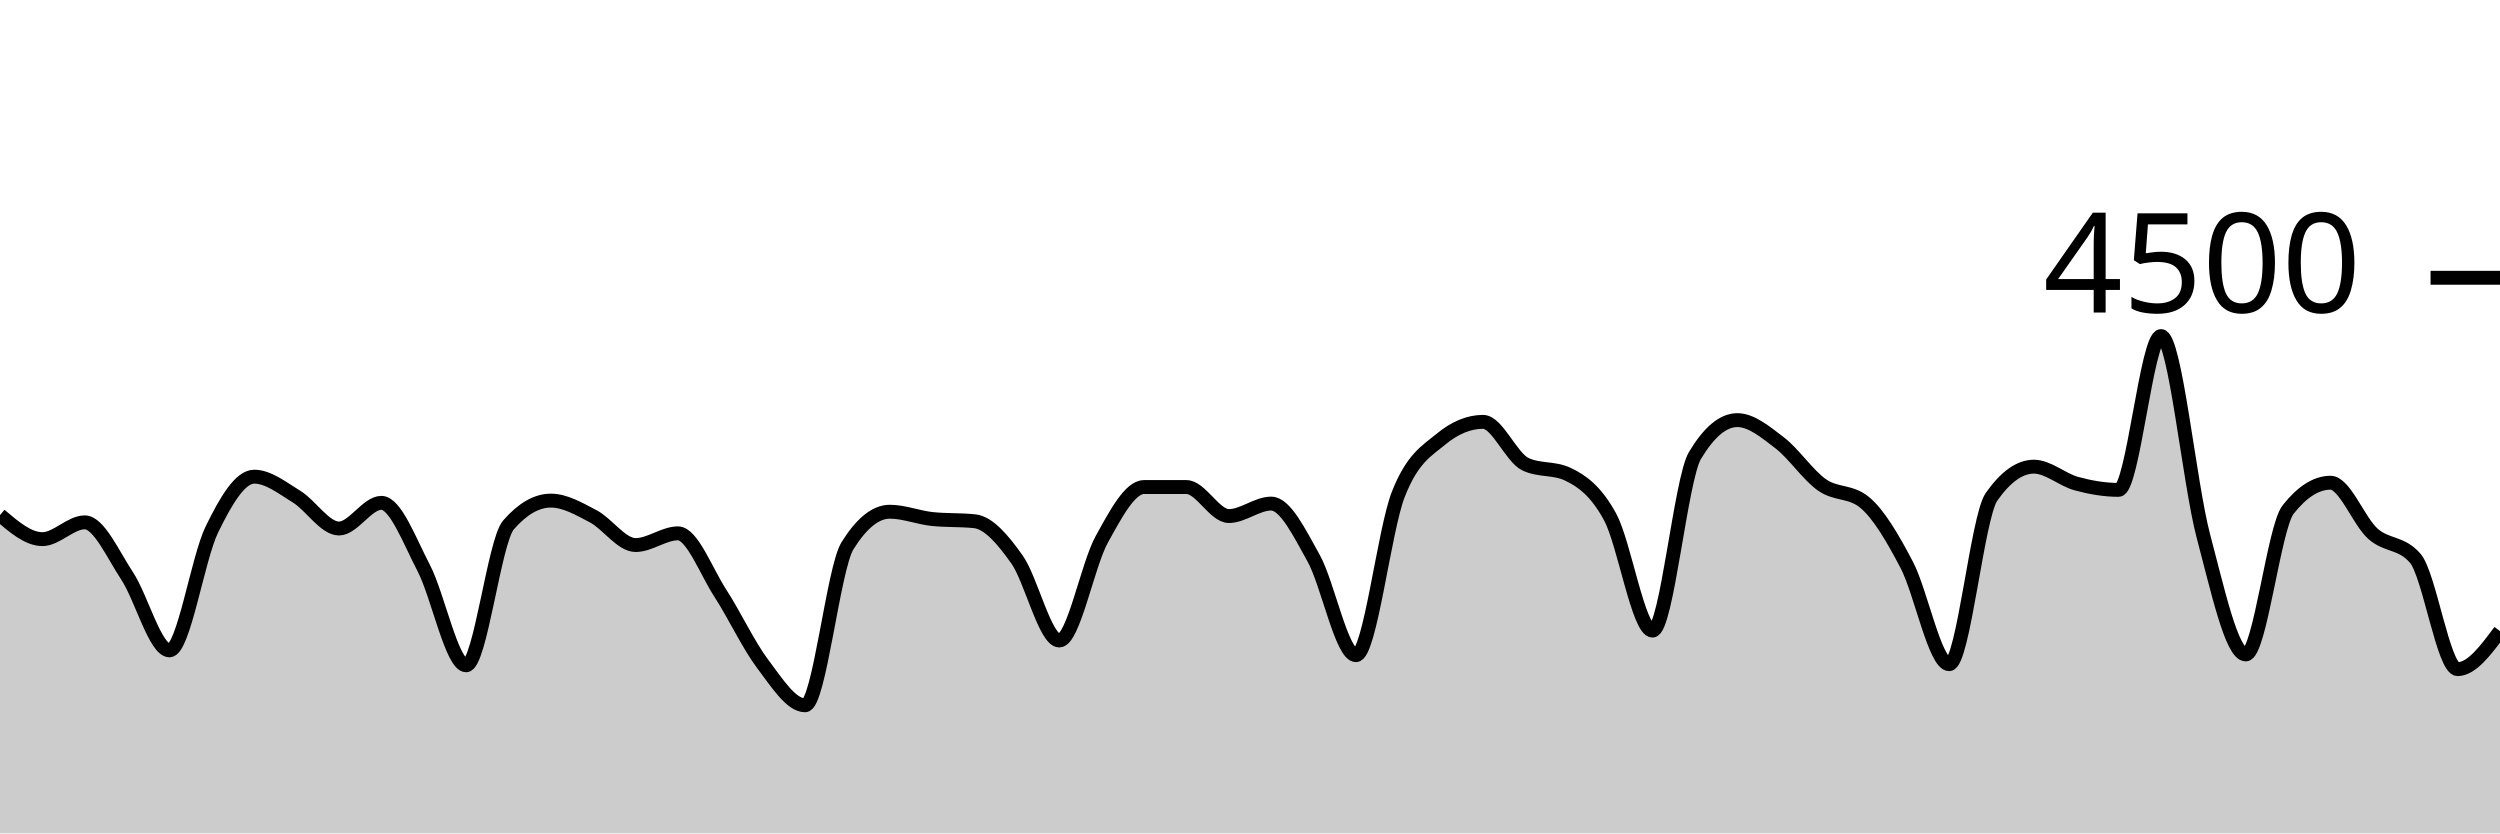
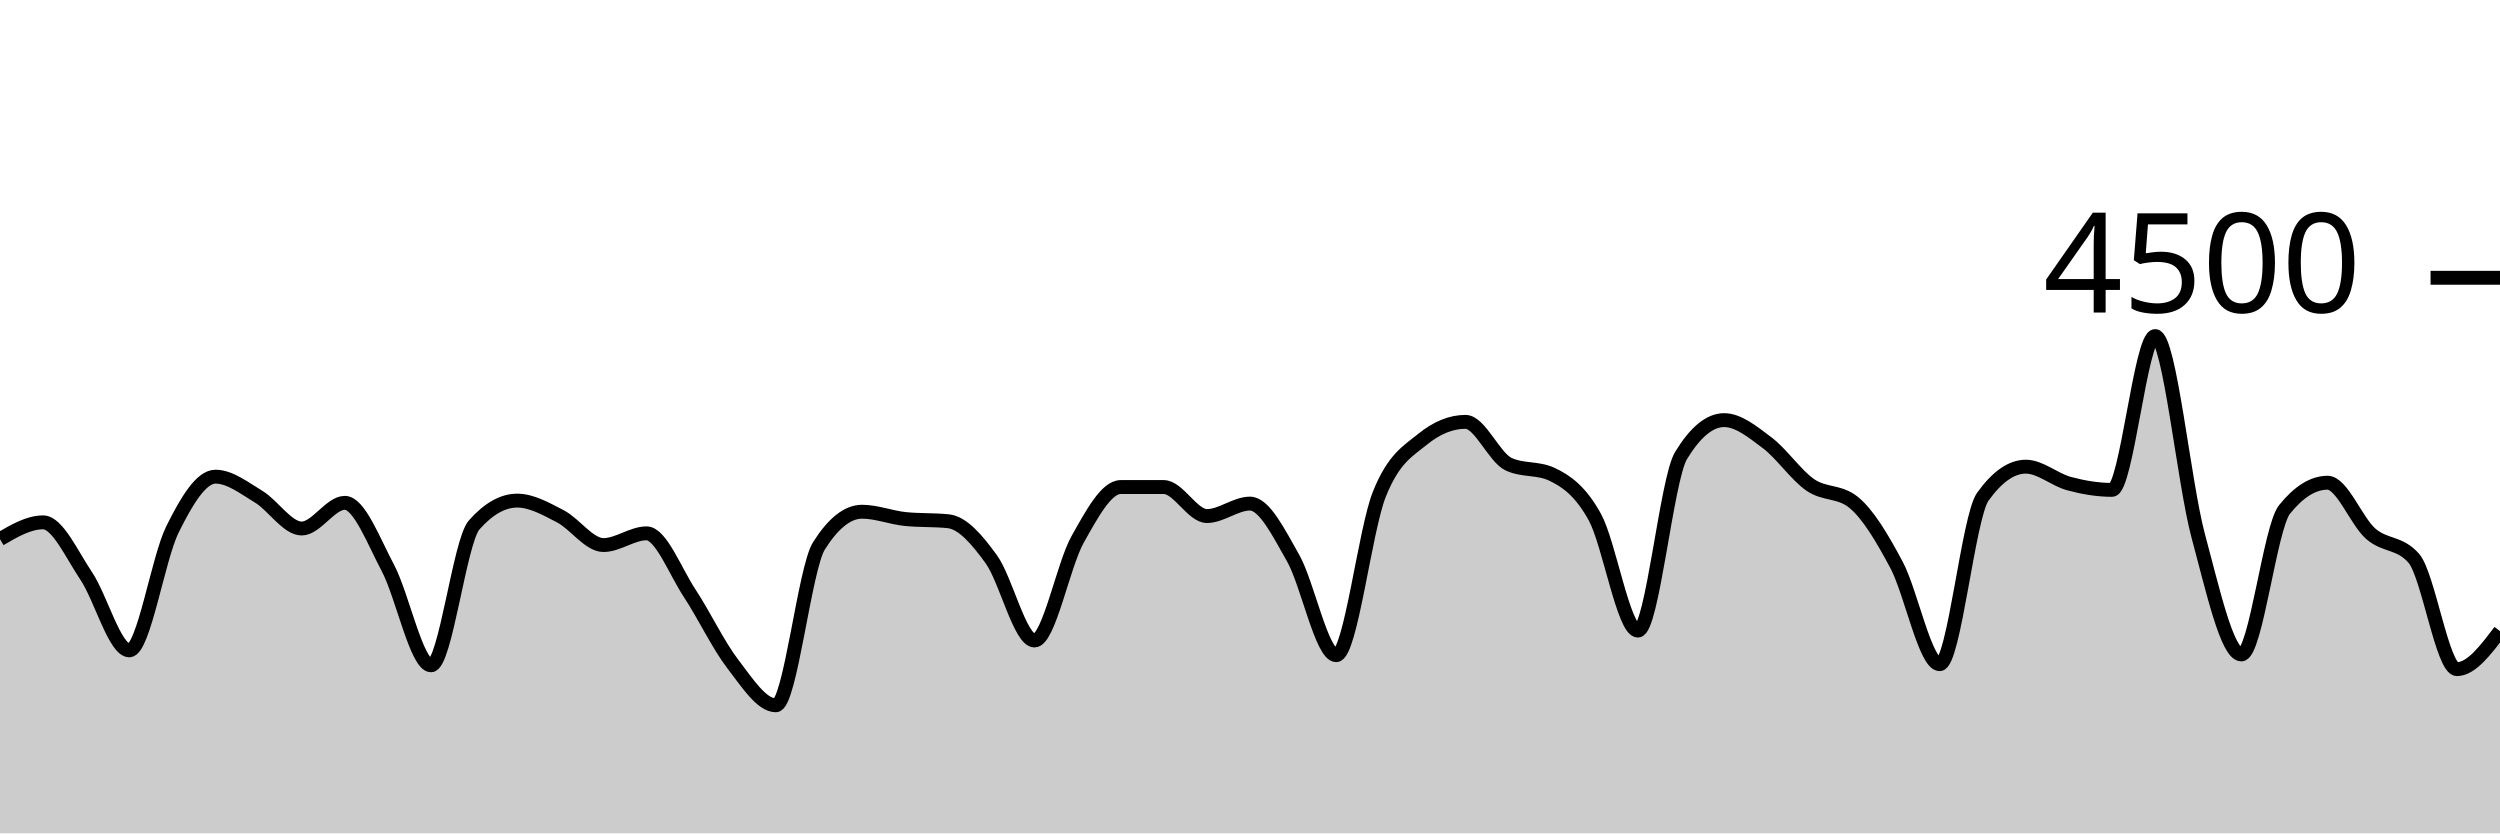
<svg xmlns="http://www.w3.org/2000/svg" viewBox="0 0 180 60">
  <g transform="translate(0,20)">
-     <path class="area" fill="rgba(0, 0, 0, 0.2)" d="M0,17.084C1.017,17.951,2.034,18.818,3.051,18.818C4.068,18.818,5.085,17.609,6.102,17.609C7.119,17.609,8.136,19.93,9.153,21.467C10.169,23.003,11.186,26.827,12.203,26.827C13.22,26.827,14.237,20.209,15.254,18.124C16.271,16.04,17.288,14.32,18.305,14.32C19.322,14.32,20.339,15.138,21.356,15.76C22.373,16.382,23.39,18.053,24.407,18.053C25.424,18.053,26.441,16.204,27.458,16.204C28.475,16.204,29.492,18.948,30.508,20.898C31.525,22.847,32.542,27.902,33.559,27.902C34.576,27.902,35.593,18.963,36.61,17.796C37.627,16.628,38.644,16.044,39.661,16.044C40.678,16.044,41.695,16.64,42.712,17.173C43.729,17.707,44.746,19.244,45.763,19.244C46.78,19.244,47.797,18.4,48.814,18.4C49.831,18.4,50.847,21.144,51.864,22.711C52.881,24.279,53.898,26.459,54.915,27.804C55.932,29.15,56.949,30.782,57.966,30.782C58.983,30.782,60,20.933,61.017,19.298C62.034,17.662,63.051,16.844,64.068,16.844C65.085,16.844,66.102,17.262,67.119,17.369C68.136,17.476,69.153,17.422,70.169,17.529C71.186,17.636,72.203,18.844,73.22,20.276C74.237,21.707,75.254,26.116,76.271,26.116C77.288,26.116,78.305,20.686,79.322,18.844C80.339,17.003,81.356,15.067,82.373,15.067C83.39,15.067,84.407,15.067,85.424,15.067C86.441,15.067,87.458,17.156,88.475,17.156C89.492,17.156,90.508,16.258,91.525,16.258C92.542,16.258,93.559,18.359,94.576,20.178C95.593,21.997,96.61,27.173,97.627,27.173C98.644,27.173,99.661,18.181,100.678,15.591C101.695,13.001,102.712,12.477,103.729,11.636C104.746,10.794,105.763,10.373,106.78,10.373C107.797,10.373,108.814,12.942,109.831,13.422C110.847,13.902,111.864,13.662,112.881,14.142C113.898,14.622,114.915,15.35,115.932,17.227C116.949,19.104,117.966,25.404,118.983,25.404C120,25.404,121.017,14.501,122.034,12.8C123.051,11.099,124.068,10.249,125.085,10.249C126.102,10.249,127.119,11.107,128.136,11.884C129.153,12.662,130.169,14.203,131.186,14.916C132.203,15.628,133.22,15.33,134.237,16.16C135.254,16.99,136.271,18.732,137.288,20.676C138.305,22.619,139.322,27.822,140.339,27.822C141.356,27.822,142.373,17.215,143.39,15.769C144.407,14.323,145.424,13.6,146.441,13.6C147.458,13.6,148.475,14.539,149.492,14.818C150.508,15.096,151.525,15.271,152.542,15.271C153.559,15.271,154.576,4.196,155.593,4.196C156.61,4.196,157.627,14.775,158.644,18.596C159.661,22.416,160.678,27.12,161.695,27.12C162.712,27.12,163.729,17.97,164.746,16.684C165.763,15.399,166.78,14.756,167.797,14.756C168.814,14.756,169.831,17.52,170.847,18.427C171.864,19.333,172.881,19.016,173.898,20.196C174.915,21.375,175.932,28.178,176.949,28.178C177.966,28.178,178.983,26.809,180,25.44L180,40C178.983,40,177.966,40,176.949,40C175.932,40,174.915,40,173.898,40C172.881,40,171.864,40,170.847,40C169.831,40,168.814,40,167.797,40C166.78,40,165.763,40,164.746,40C163.729,40,162.712,40,161.695,40C160.678,40,159.661,40,158.644,40C157.627,40,156.61,40,155.593,40C154.576,40,153.559,40,152.542,40C151.525,40,150.508,40,149.492,40C148.475,40,147.458,40,146.441,40C145.424,40,144.407,40,143.39,40C142.373,40,141.356,40,140.339,40C139.322,40,138.305,40,137.288,40C136.271,40,135.254,40,134.237,40C133.22,40,132.203,40,131.186,40C130.169,40,129.153,40,128.136,40C127.119,40,126.102,40,125.085,40C124.068,40,123.051,40,122.034,40C121.017,40,120,40,118.983,40C117.966,40,116.949,40,115.932,40C114.915,40,113.898,40,112.881,40C111.864,40,110.847,40,109.831,40C108.814,40,107.797,40,106.78,40C105.763,40,104.746,40,103.729,40C102.712,40,101.695,40,100.678,40C99.661,40,98.644,40,97.627,40C96.61,40,95.593,40,94.576,40C93.559,40,92.542,40,91.525,40C90.508,40,89.492,40,88.475,40C87.458,40,86.441,40,85.424,40C84.407,40,83.39,40,82.373,40C81.356,40,80.339,40,79.322,40C78.305,40,77.288,40,76.271,40C75.254,40,74.237,40,73.22,40C72.203,40,71.186,40,70.169,40C69.153,40,68.136,40,67.119,40C66.102,40,65.085,40,64.068,40C63.051,40,62.034,40,61.017,40C60,40,58.983,40,57.966,40C56.949,40,55.932,40,54.915,40C53.898,40,52.881,40,51.864,40C50.847,40,49.831,40,48.814,40C47.797,40,46.78,40,45.763,40C44.746,40,43.729,40,42.712,40C41.695,40,40.678,40,39.661,40C38.644,40,37.627,40,36.61,40C35.593,40,34.576,40,33.559,40C32.542,40,31.525,40,30.508,40C29.492,40,28.475,40,27.458,40C26.441,40,25.424,40,24.407,40C23.39,40,22.373,40,21.356,40C20.339,40,19.322,40,18.305,40C17.288,40,16.271,40,15.254,40C14.237,40,13.22,40,12.203,40C11.186,40,10.169,40,9.153,40C8.136,40,7.119,40,6.102,40C5.085,40,4.068,40,3.051,40C2.034,40,1.017,40,0,40Z" />
-     <path class="line" stroke="black" fill="none" d="M0,17.084C1.017,17.951,2.034,18.818,3.051,18.818C4.068,18.818,5.085,17.609,6.102,17.609C7.119,17.609,8.136,19.93,9.153,21.467C10.169,23.003,11.186,26.827,12.203,26.827C13.22,26.827,14.237,20.209,15.254,18.124C16.271,16.04,17.288,14.32,18.305,14.32C19.322,14.32,20.339,15.138,21.356,15.76C22.373,16.382,23.39,18.053,24.407,18.053C25.424,18.053,26.441,16.204,27.458,16.204C28.475,16.204,29.492,18.948,30.508,20.898C31.525,22.847,32.542,27.902,33.559,27.902C34.576,27.902,35.593,18.963,36.61,17.796C37.627,16.628,38.644,16.044,39.661,16.044C40.678,16.044,41.695,16.64,42.712,17.173C43.729,17.707,44.746,19.244,45.763,19.244C46.78,19.244,47.797,18.4,48.814,18.4C49.831,18.4,50.847,21.144,51.864,22.711C52.881,24.279,53.898,26.459,54.915,27.804C55.932,29.15,56.949,30.782,57.966,30.782C58.983,30.782,60,20.933,61.017,19.298C62.034,17.662,63.051,16.844,64.068,16.844C65.085,16.844,66.102,17.262,67.119,17.369C68.136,17.476,69.153,17.422,70.169,17.529C71.186,17.636,72.203,18.844,73.22,20.276C74.237,21.707,75.254,26.116,76.271,26.116C77.288,26.116,78.305,20.686,79.322,18.844C80.339,17.003,81.356,15.067,82.373,15.067C83.39,15.067,84.407,15.067,85.424,15.067C86.441,15.067,87.458,17.156,88.475,17.156C89.492,17.156,90.508,16.258,91.525,16.258C92.542,16.258,93.559,18.359,94.576,20.178C95.593,21.997,96.61,27.173,97.627,27.173C98.644,27.173,99.661,18.181,100.678,15.591C101.695,13.001,102.712,12.477,103.729,11.636C104.746,10.794,105.763,10.373,106.78,10.373C107.797,10.373,108.814,12.942,109.831,13.422C110.847,13.902,111.864,13.662,112.881,14.142C113.898,14.622,114.915,15.35,115.932,17.227C116.949,19.104,117.966,25.404,118.983,25.404C120,25.404,121.017,14.501,122.034,12.8C123.051,11.099,124.068,10.249,125.085,10.249C126.102,10.249,127.119,11.107,128.136,11.884C129.153,12.662,130.169,14.203,131.186,14.916C132.203,15.628,133.22,15.33,134.237,16.16C135.254,16.99,136.271,18.732,137.288,20.676C138.305,22.619,139.322,27.822,140.339,27.822C141.356,27.822,142.373,17.215,143.39,15.769C144.407,14.323,145.424,13.6,146.441,13.6C147.458,13.6,148.475,14.539,149.492,14.818C150.508,15.096,151.525,15.271,152.542,15.271C153.559,15.271,154.576,4.196,155.593,4.196C156.61,4.196,157.627,14.775,158.644,18.596C159.661,22.416,160.678,27.12,161.695,27.12C162.712,27.12,163.729,17.97,164.746,16.684C165.763,15.399,166.78,14.756,167.797,14.756C168.814,14.756,169.831,17.52,170.847,18.427C171.864,19.333,172.881,19.016,173.898,20.196C174.915,21.375,175.932,28.178,176.949,28.178C177.966,28.178,178.983,26.809,180,25.44" />
+     <path class="area" fill="rgba(0, 0, 0, 0.2)" d="M0,18.818C1.034,18.213,2.069,17.609,3.103,17.609C4.138,17.609,5.172,19.93,6.207,21.467C7.241,23.003,8.276,26.827,9.31,26.827C10.345,26.827,11.379,20.209,12.414,18.124C13.448,16.04,14.483,14.32,15.517,14.32C16.552,14.32,17.586,15.138,18.621,15.76C19.655,16.382,20.69,18.053,21.724,18.053C22.759,18.053,23.793,16.204,24.828,16.204C25.862,16.204,26.897,18.948,27.931,20.898C28.966,22.847,30,27.902,31.034,27.902C32.069,27.902,33.103,18.963,34.138,17.796C35.172,16.628,36.207,16.044,37.241,16.044C38.276,16.044,39.31,16.64,40.345,17.173C41.379,17.707,42.414,19.244,43.448,19.244C44.483,19.244,45.517,18.4,46.552,18.4C47.586,18.4,48.621,21.144,49.655,22.711C50.69,24.279,51.724,26.459,52.759,27.804C53.793,29.15,54.828,30.782,55.862,30.782C56.897,30.782,57.931,20.933,58.966,19.298C60,17.662,61.034,16.844,62.069,16.844C63.103,16.844,64.138,17.262,65.172,17.369C66.207,17.476,67.241,17.422,68.276,17.529C69.31,17.636,70.345,18.844,71.379,20.276C72.414,21.707,73.448,26.116,74.483,26.116C75.517,26.116,76.552,20.686,77.586,18.844C78.621,17.003,79.655,15.067,80.69,15.067C81.724,15.067,82.759,15.067,83.793,15.067C84.828,15.067,85.862,17.156,86.897,17.156C87.931,17.156,88.966,16.258,90,16.258C91.034,16.258,92.069,18.359,93.103,20.178C94.138,21.997,95.172,27.173,96.207,27.173C97.241,27.173,98.276,18.181,99.31,15.591C100.345,13.001,101.379,12.477,102.414,11.636C103.448,10.794,104.483,10.373,105.517,10.373C106.552,10.373,107.586,12.942,108.621,13.422C109.655,13.902,110.69,13.662,111.724,14.142C112.759,14.622,113.793,15.35,114.828,17.227C115.862,19.104,116.897,25.404,117.931,25.404C118.966,25.404,120,14.501,121.034,12.8C122.069,11.099,123.103,10.249,124.138,10.249C125.172,10.249,126.207,11.107,127.241,11.884C128.276,12.662,129.31,14.203,130.345,14.916C131.379,15.628,132.414,15.33,133.448,16.16C134.483,16.99,135.517,18.732,136.552,20.676C137.586,22.619,138.621,27.822,139.655,27.822C140.69,27.822,141.724,17.215,142.759,15.769C143.793,14.323,144.828,13.6,145.862,13.6C146.897,13.6,147.931,14.539,148.966,14.818C150,15.096,151.034,15.271,152.069,15.271C153.103,15.271,154.138,4.196,155.172,4.196C156.207,4.196,157.241,14.775,158.276,18.596C159.31,22.416,160.345,27.12,161.379,27.12C162.414,27.12,163.448,17.97,164.483,16.684C165.517,15.399,166.552,14.756,167.586,14.756C168.621,14.756,169.655,17.52,170.69,18.427C171.724,19.333,172.759,19.016,173.793,20.196C174.828,21.375,175.862,28.178,176.897,28.178C177.931,28.178,178.966,26.809,180,25.44L180,40C178.966,40,177.931,40,176.897,40C175.862,40,174.828,40,173.793,40C172.759,40,171.724,40,170.69,40C169.655,40,168.621,40,167.586,40C166.552,40,165.517,40,164.483,40C163.448,40,162.414,40,161.379,40C160.345,40,159.31,40,158.276,40C157.241,40,156.207,40,155.172,40C154.138,40,153.103,40,152.069,40C151.034,40,150,40,148.966,40C147.931,40,146.897,40,145.862,40C144.828,40,143.793,40,142.759,40C141.724,40,140.69,40,139.655,40C138.621,40,137.586,40,136.552,40C135.517,40,134.483,40,133.448,40C132.414,40,131.379,40,130.345,40C129.31,40,128.276,40,127.241,40C126.207,40,125.172,40,124.138,40C123.103,40,122.069,40,121.034,40C120,40,118.966,40,117.931,40C116.897,40,115.862,40,114.828,40C113.793,40,112.759,40,111.724,40C110.69,40,109.655,40,108.621,40C107.586,40,106.552,40,105.517,40C104.483,40,103.448,40,102.414,40C101.379,40,100.345,40,99.31,40C98.276,40,97.241,40,96.207,40C95.172,40,94.138,40,93.103,40C92.069,40,91.034,40,90,40C88.966,40,87.931,40,86.897,40C85.862,40,84.828,40,83.793,40C82.759,40,81.724,40,80.69,40C79.655,40,78.621,40,77.586,40C76.552,40,75.517,40,74.483,40C73.448,40,72.414,40,71.379,40C70.345,40,69.31,40,68.276,40C67.241,40,66.207,40,65.172,40C64.138,40,63.103,40,62.069,40C61.034,40,60,40,58.966,40C57.931,40,56.897,40,55.862,40C54.828,40,53.793,40,52.759,40C51.724,40,50.69,40,49.655,40C48.621,40,47.586,40,46.552,40C45.517,40,44.483,40,43.448,40C42.414,40,41.379,40,40.345,40C39.31,40,38.276,40,37.241,40C36.207,40,35.172,40,34.138,40C33.103,40,32.069,40,31.034,40C30,40,28.966,40,27.931,40C26.897,40,25.862,40,24.828,40C23.793,40,22.759,40,21.724,40C20.69,40,19.655,40,18.621,40C17.586,40,16.552,40,15.517,40C14.483,40,13.448,40,12.414,40C11.379,40,10.345,40,9.31,40C8.276,40,7.241,40,6.207,40C5.172,40,4.138,40,3.103,40C2.069,40,1.034,40,0,40Z" />
+     <path class="line" stroke="black" fill="none" d="M0,18.818C1.034,18.213,2.069,17.609,3.103,17.609C4.138,17.609,5.172,19.93,6.207,21.467C7.241,23.003,8.276,26.827,9.31,26.827C10.345,26.827,11.379,20.209,12.414,18.124C13.448,16.04,14.483,14.32,15.517,14.32C16.552,14.32,17.586,15.138,18.621,15.76C19.655,16.382,20.69,18.053,21.724,18.053C22.759,18.053,23.793,16.204,24.828,16.204C25.862,16.204,26.897,18.948,27.931,20.898C28.966,22.847,30,27.902,31.034,27.902C32.069,27.902,33.103,18.963,34.138,17.796C35.172,16.628,36.207,16.044,37.241,16.044C38.276,16.044,39.31,16.64,40.345,17.173C41.379,17.707,42.414,19.244,43.448,19.244C44.483,19.244,45.517,18.4,46.552,18.4C47.586,18.4,48.621,21.144,49.655,22.711C50.69,24.279,51.724,26.459,52.759,27.804C53.793,29.15,54.828,30.782,55.862,30.782C56.897,30.782,57.931,20.933,58.966,19.298C60,17.662,61.034,16.844,62.069,16.844C63.103,16.844,64.138,17.262,65.172,17.369C66.207,17.476,67.241,17.422,68.276,17.529C69.31,17.636,70.345,18.844,71.379,20.276C72.414,21.707,73.448,26.116,74.483,26.116C75.517,26.116,76.552,20.686,77.586,18.844C78.621,17.003,79.655,15.067,80.69,15.067C81.724,15.067,82.759,15.067,83.793,15.067C84.828,15.067,85.862,17.156,86.897,17.156C87.931,17.156,88.966,16.258,90,16.258C91.034,16.258,92.069,18.359,93.103,20.178C94.138,21.997,95.172,27.173,96.207,27.173C97.241,27.173,98.276,18.181,99.31,15.591C100.345,13.001,101.379,12.477,102.414,11.636C103.448,10.794,104.483,10.373,105.517,10.373C106.552,10.373,107.586,12.942,108.621,13.422C109.655,13.902,110.69,13.662,111.724,14.142C112.759,14.622,113.793,15.35,114.828,17.227C115.862,19.104,116.897,25.404,117.931,25.404C118.966,25.404,120,14.501,121.034,12.8C122.069,11.099,123.103,10.249,124.138,10.249C125.172,10.249,126.207,11.107,127.241,11.884C128.276,12.662,129.31,14.203,130.345,14.916C131.379,15.628,132.414,15.33,133.448,16.16C134.483,16.99,135.517,18.732,136.552,20.676C137.586,22.619,138.621,27.822,139.655,27.822C140.69,27.822,141.724,17.215,142.759,15.769C143.793,14.323,144.828,13.6,145.862,13.6C146.897,13.6,147.931,14.539,148.966,14.818C150,15.096,151.034,15.271,152.069,15.271C153.103,15.271,154.138,4.196,155.172,4.196C156.207,4.196,157.241,14.775,158.276,18.596C159.31,22.416,160.345,27.12,161.379,27.12C162.414,27.12,163.448,17.97,164.483,16.684C165.517,15.399,166.552,14.756,167.586,14.756C168.621,14.756,169.655,17.52,170.69,18.427C171.724,19.333,172.759,19.016,173.793,20.196C174.828,21.375,175.862,28.178,176.897,28.178C177.931,28.178,178.966,26.809,180,25.44" />
    <path class="axis-ceiling" stroke-width="1" stroke="black" fill="none" d="M175,0L180,0" />
    <text class="axis-ceiling-label" font-family="sans-serif" text-anchor="end" font-size="10px" x="170" y="2.5">4500</text>
  </g>
</svg>
